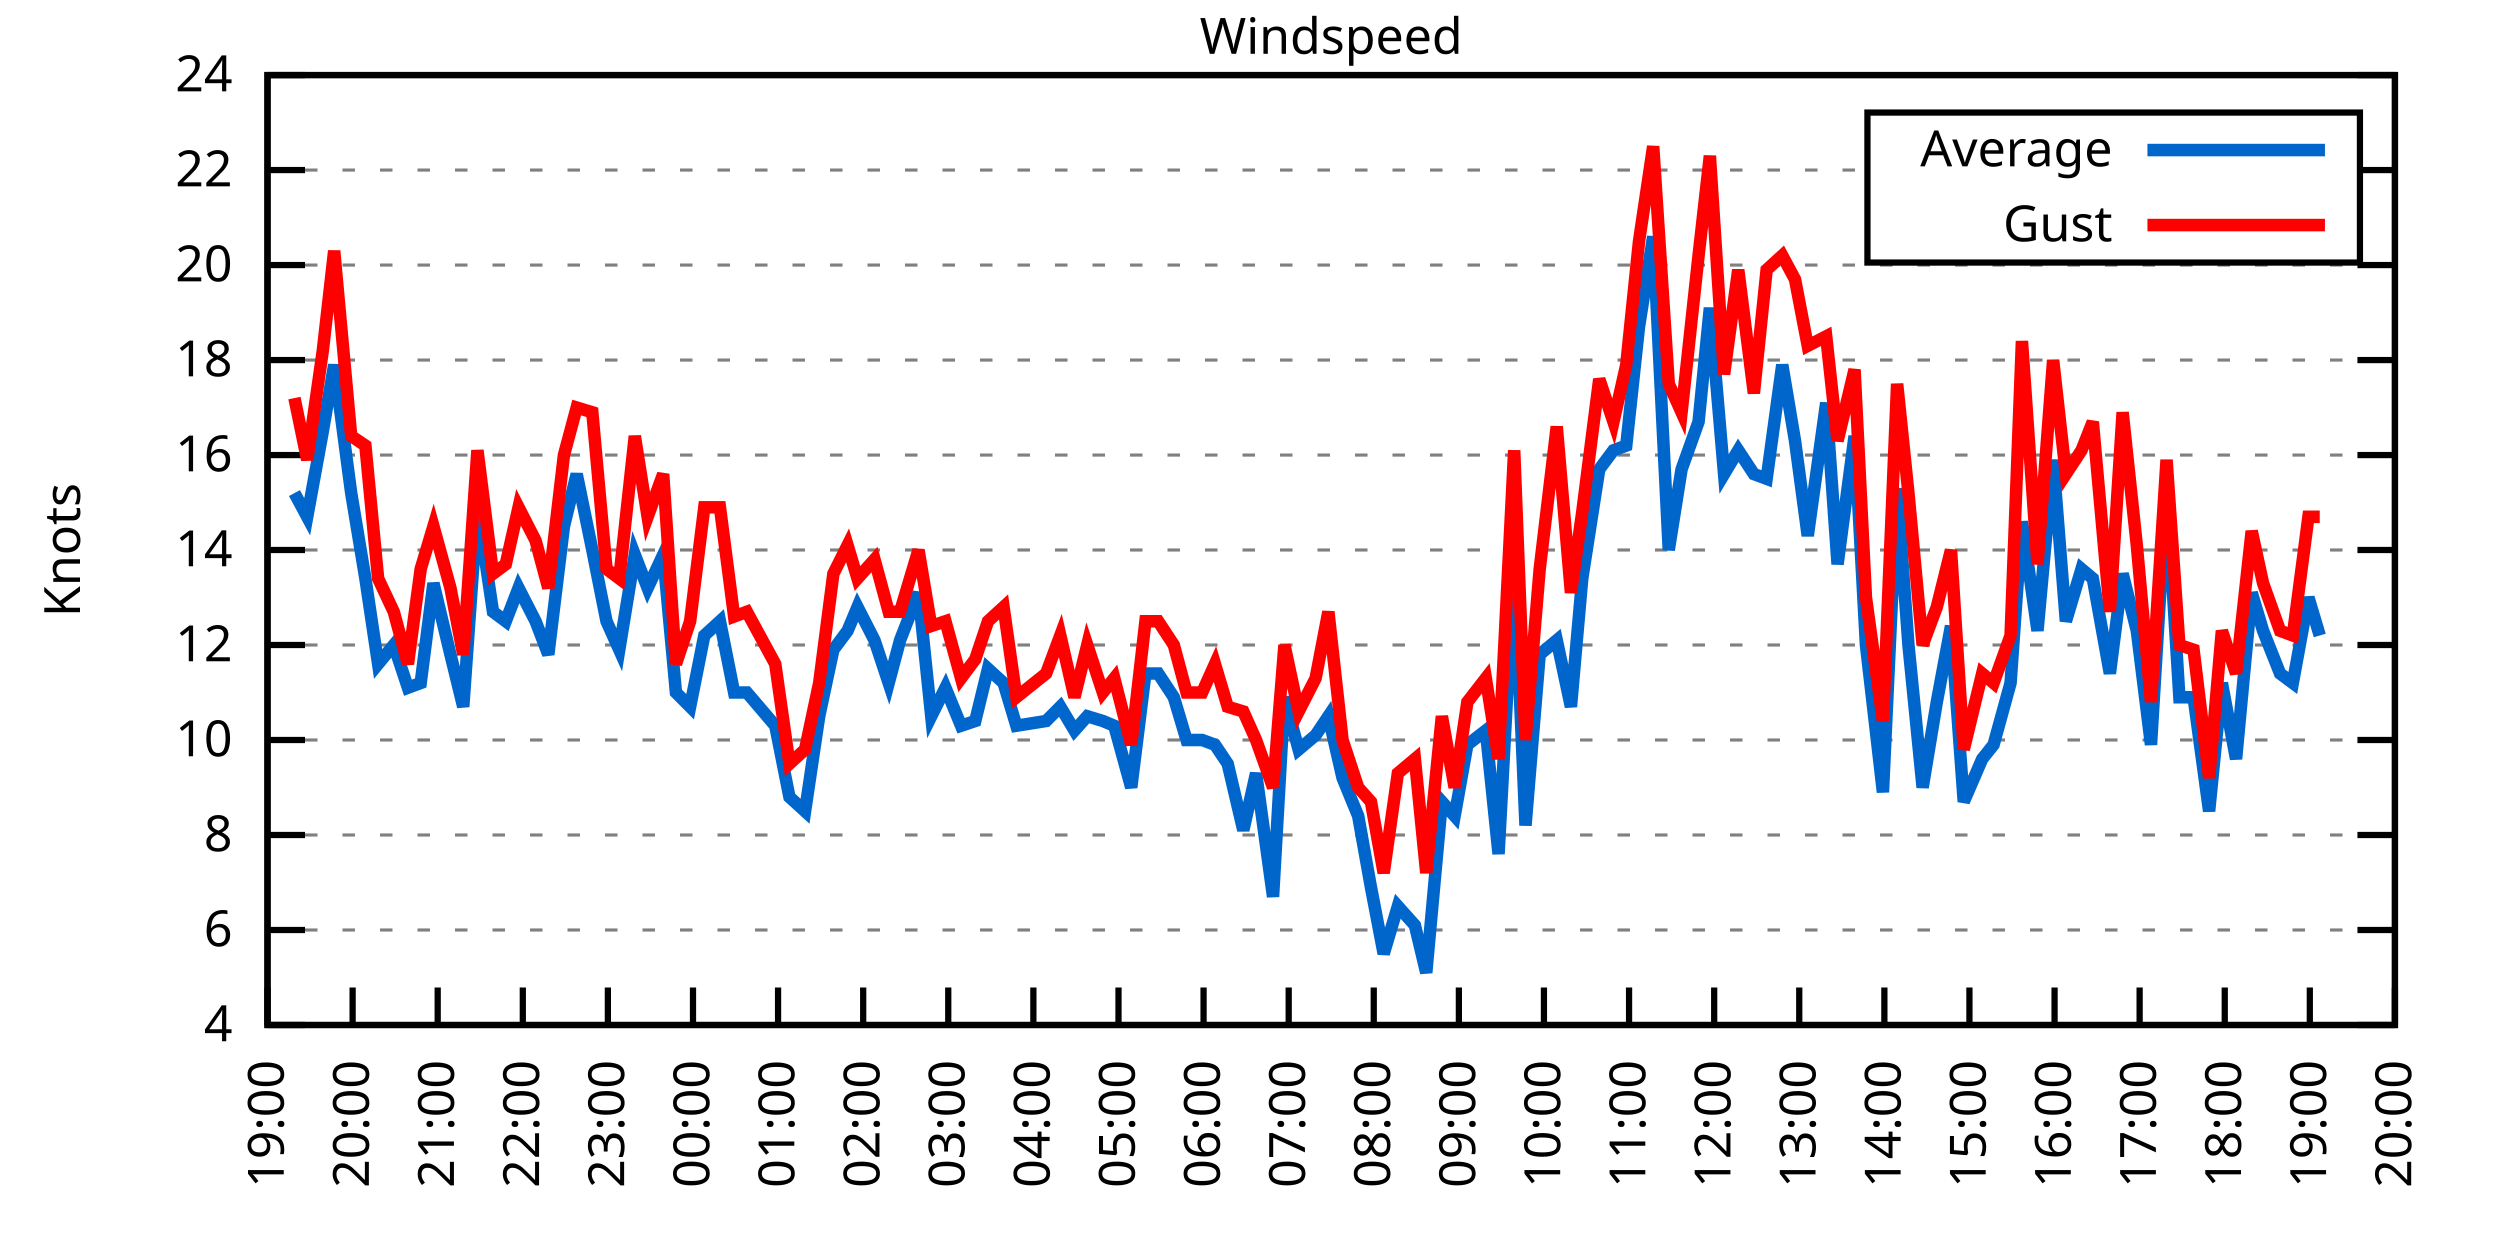
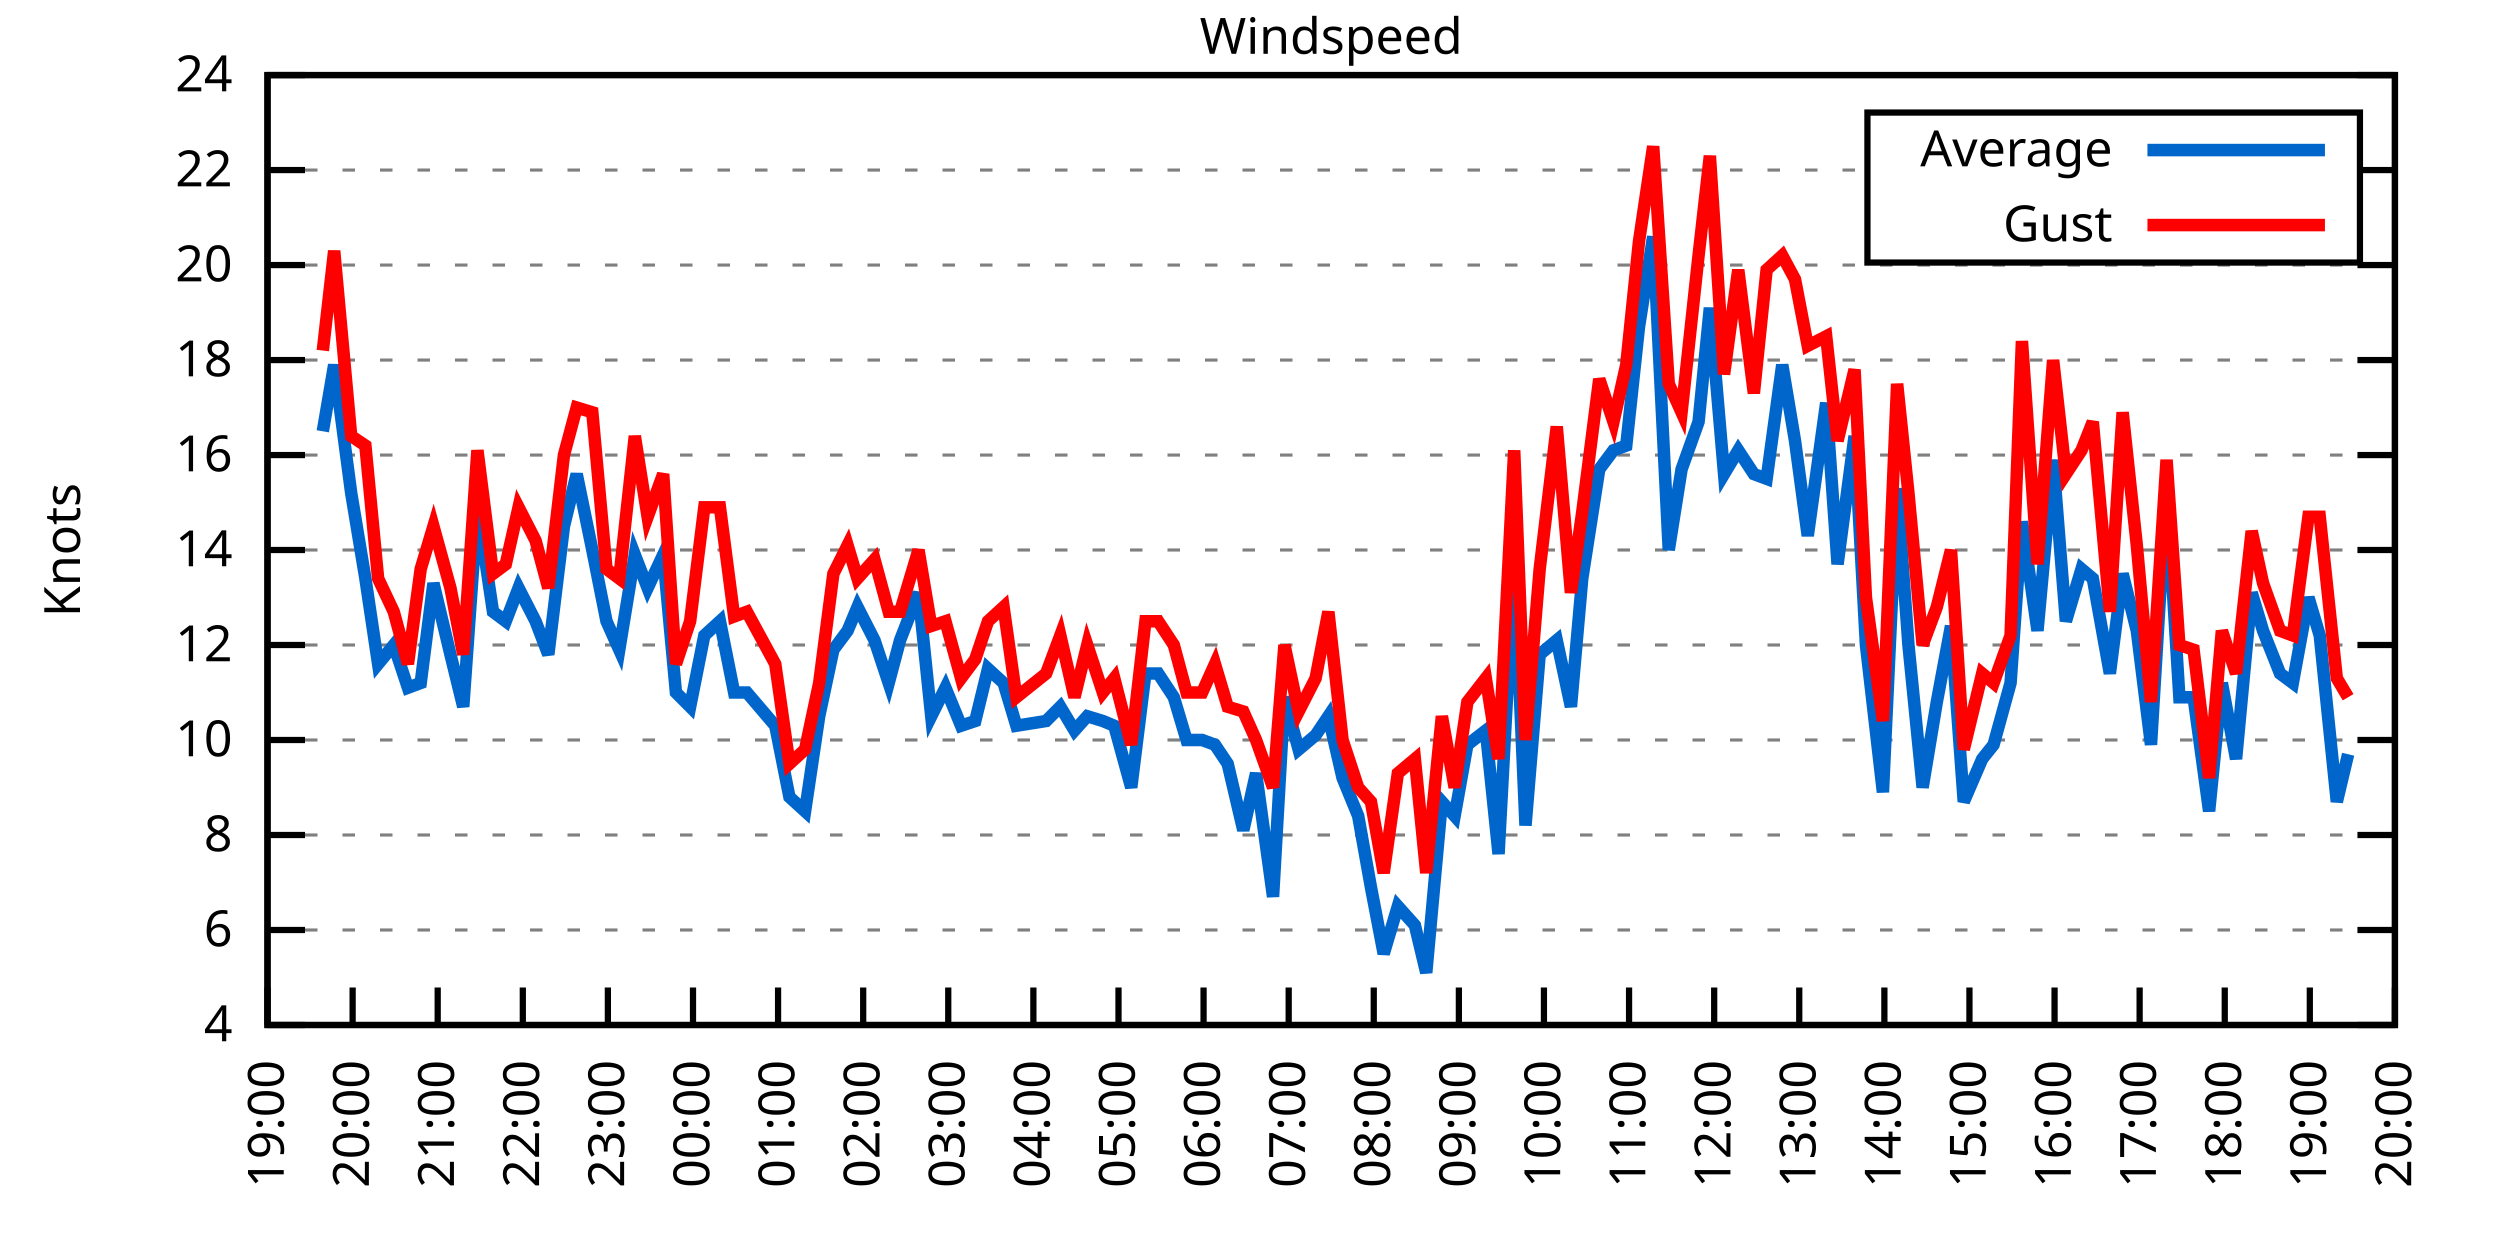
<svg xmlns="http://www.w3.org/2000/svg" xmlns:xlink="http://www.w3.org/1999/xlink" width="400" height="200" viewBox="0 0 400 200">
  <g id="gnuplot_canvas">
    <rect x="0" y="0" width="400" height="200" fill="none" />
    <defs>
      <circle id="gpDot" r="0.5" stroke-width="0.5" stroke="currentColor" />
      <path id="gpPt0" stroke-width="0.333" stroke="currentColor" d="M-1,0 h2 M0,-1 v2" />
      <path id="gpPt1" stroke-width="0.333" stroke="currentColor" d="M-1,-1 L1,1 M1,-1 L-1,1" />
      <path id="gpPt2" stroke-width="0.333" stroke="currentColor" d="M-1,0 L1,0 M0,-1 L0,1 M-1,-1 L1,1 M-1,1 L1,-1" />
      <rect id="gpPt3" stroke-width="0.333" stroke="currentColor" x="-1" y="-1" width="2" height="2" />
      <rect id="gpPt4" stroke-width="0.333" stroke="currentColor" fill="currentColor" x="-1" y="-1" width="2" height="2" />
      <circle id="gpPt5" stroke-width="0.333" stroke="currentColor" cx="0" cy="0" r="1" />
      <use xlink:href="#gpPt5" id="gpPt6" fill="currentColor" stroke="none" />
      <path id="gpPt7" stroke-width="0.333" stroke="currentColor" d="M0,-1.33 L-1.33,0.67 L1.33,0.67 z" />
      <use xlink:href="#gpPt7" id="gpPt8" fill="currentColor" stroke="none" />
      <use xlink:href="#gpPt7" id="gpPt9" stroke="currentColor" transform="rotate(180)" />
      <use xlink:href="#gpPt9" id="gpPt10" fill="currentColor" stroke="none" />
      <use xlink:href="#gpPt3" id="gpPt11" stroke="currentColor" transform="rotate(45)" />
      <use xlink:href="#gpPt11" id="gpPt12" fill="currentColor" stroke="none" />
      <path id="gpPt13" stroke-width="0.333" stroke="currentColor" d="M0,1.330 L1.265,0.411 L0.782,-1.067 L-0.782,-1.076 L-1.265,0.411 z" />
      <use xlink:href="#gpPt13" id="gpPt14" fill="currentColor" stroke="none" />
      <filter id="textbox" filterUnits="objectBoundingBox" x="0" y="0" height="1" width="1">
        <feFlood flood-color="white" flood-opacity="1" result="bgnd" />
        <feComposite in="SourceGraphic" in2="bgnd" operator="atop" />
      </filter>
      <filter id="greybox" filterUnits="objectBoundingBox" x="0" y="0" height="1" width="1">
        <feFlood flood-color="lightgrey" flood-opacity="1" result="grey" />
        <feComposite in="SourceGraphic" in2="grey" operator="atop" />
      </filter>
    </defs>
    <g fill="none" color="white" stroke="currentColor" stroke-width="1.00" stroke-linecap="butt" stroke-linejoin="miter">
</g>
    <g fill="none" color="black" stroke="currentColor" stroke-width="1.00" stroke-linecap="butt" stroke-linejoin="miter">
      <g stroke="none" shape-rendering="crispEdges">
        <polygon fill="rgb(255, 255, 255)" points="42.80,164.00 383.18,164.00 383.18,12.02 42.80,12.02 " />
      </g>
    </g>
    <g fill="none" color="black" stroke="currentColor" stroke-width="1.00" stroke-linecap="butt" stroke-linejoin="miter">
</g>
    <g fill="none" color="black" stroke="black" stroke-width="0.50" stroke-linecap="butt" stroke-linejoin="miter">
</g>
    <g fill="none" color="gray" stroke="currentColor" stroke-width="0.50" stroke-linecap="butt" stroke-linejoin="miter">
      <path stroke="gray" stroke-dasharray="2,4" class="gridline" d="M42.80,164.00 L383.19,164.00  " />
    </g>
    <g fill="none" color="gray" stroke="gray" stroke-width="1.00" stroke-linecap="butt" stroke-linejoin="miter">
</g>
    <g fill="none" color="black" stroke="currentColor" stroke-width="1.00" stroke-linecap="butt" stroke-linejoin="miter">
      <path stroke="black" d="M42.80,164.00 L48.80,164.00 M383.19,164.00 L377.19,164.00  " />
      <g transform="translate(37.20,166.60)" stroke="none" fill="black" font-family="Sans" font-size="8.00" text-anchor="end">
        <text>
          <tspan font-family="Sans"> 4</tspan>
        </text>
      </g>
    </g>
    <g fill="none" color="black" stroke="currentColor" stroke-width="1.00" stroke-linecap="butt" stroke-linejoin="miter">
</g>
    <g fill="none" color="black" stroke="black" stroke-width="0.50" stroke-linecap="butt" stroke-linejoin="miter">
</g>
    <g fill="none" color="gray" stroke="currentColor" stroke-width="0.50" stroke-linecap="butt" stroke-linejoin="miter">
      <path stroke="gray" stroke-dasharray="2,4" class="gridline" d="M42.80,148.80 L383.19,148.80  " />
    </g>
    <g fill="none" color="gray" stroke="gray" stroke-width="1.00" stroke-linecap="butt" stroke-linejoin="miter">
</g>
    <g fill="none" color="black" stroke="currentColor" stroke-width="1.00" stroke-linecap="butt" stroke-linejoin="miter">
      <path stroke="black" d="M42.80,148.80 L48.80,148.80 M383.19,148.80 L377.19,148.80  " />
      <g transform="translate(37.20,151.40)" stroke="none" fill="black" font-family="Sans" font-size="8.00" text-anchor="end">
        <text>
          <tspan font-family="Sans"> 6</tspan>
        </text>
      </g>
    </g>
    <g fill="none" color="black" stroke="currentColor" stroke-width="1.00" stroke-linecap="butt" stroke-linejoin="miter">
</g>
    <g fill="none" color="black" stroke="black" stroke-width="0.50" stroke-linecap="butt" stroke-linejoin="miter">
</g>
    <g fill="none" color="gray" stroke="currentColor" stroke-width="0.50" stroke-linecap="butt" stroke-linejoin="miter">
      <path stroke="gray" stroke-dasharray="2,4" class="gridline" d="M42.80,133.60 L383.19,133.60  " />
    </g>
    <g fill="none" color="gray" stroke="gray" stroke-width="1.00" stroke-linecap="butt" stroke-linejoin="miter">
</g>
    <g fill="none" color="black" stroke="currentColor" stroke-width="1.00" stroke-linecap="butt" stroke-linejoin="miter">
      <path stroke="black" d="M42.80,133.60 L48.80,133.60 M383.19,133.60 L377.19,133.60  " />
      <g transform="translate(37.20,136.20)" stroke="none" fill="black" font-family="Sans" font-size="8.00" text-anchor="end">
        <text>
          <tspan font-family="Sans"> 8</tspan>
        </text>
      </g>
    </g>
    <g fill="none" color="black" stroke="currentColor" stroke-width="1.00" stroke-linecap="butt" stroke-linejoin="miter">
</g>
    <g fill="none" color="black" stroke="black" stroke-width="0.50" stroke-linecap="butt" stroke-linejoin="miter">
</g>
    <g fill="none" color="gray" stroke="currentColor" stroke-width="0.50" stroke-linecap="butt" stroke-linejoin="miter">
      <path stroke="gray" stroke-dasharray="2,4" class="gridline" d="M42.80,118.40 L383.19,118.40  " />
    </g>
    <g fill="none" color="gray" stroke="gray" stroke-width="1.00" stroke-linecap="butt" stroke-linejoin="miter">
</g>
    <g fill="none" color="black" stroke="currentColor" stroke-width="1.00" stroke-linecap="butt" stroke-linejoin="miter">
      <path stroke="black" d="M42.80,118.40 L48.80,118.40 M383.19,118.40 L377.19,118.40  " />
      <g transform="translate(37.20,121.00)" stroke="none" fill="black" font-family="Sans" font-size="8.00" text-anchor="end">
        <text>
          <tspan font-family="Sans"> 10</tspan>
        </text>
      </g>
    </g>
    <g fill="none" color="black" stroke="currentColor" stroke-width="1.00" stroke-linecap="butt" stroke-linejoin="miter">
</g>
    <g fill="none" color="black" stroke="black" stroke-width="0.50" stroke-linecap="butt" stroke-linejoin="miter">
</g>
    <g fill="none" color="gray" stroke="currentColor" stroke-width="0.50" stroke-linecap="butt" stroke-linejoin="miter">
      <path stroke="gray" stroke-dasharray="2,4" class="gridline" d="M42.80,103.20 L383.19,103.20  " />
    </g>
    <g fill="none" color="gray" stroke="gray" stroke-width="1.00" stroke-linecap="butt" stroke-linejoin="miter">
</g>
    <g fill="none" color="black" stroke="currentColor" stroke-width="1.00" stroke-linecap="butt" stroke-linejoin="miter">
      <path stroke="black" d="M42.80,103.20 L48.80,103.20 M383.19,103.20 L377.19,103.20  " />
      <g transform="translate(37.20,105.80)" stroke="none" fill="black" font-family="Sans" font-size="8.00" text-anchor="end">
        <text>
          <tspan font-family="Sans"> 12</tspan>
        </text>
      </g>
    </g>
    <g fill="none" color="black" stroke="currentColor" stroke-width="1.00" stroke-linecap="butt" stroke-linejoin="miter">
</g>
    <g fill="none" color="black" stroke="black" stroke-width="0.50" stroke-linecap="butt" stroke-linejoin="miter">
</g>
    <g fill="none" color="gray" stroke="currentColor" stroke-width="0.50" stroke-linecap="butt" stroke-linejoin="miter">
      <path stroke="gray" stroke-dasharray="2,4" class="gridline" d="M42.80,88.00 L383.19,88.00  " />
    </g>
    <g fill="none" color="gray" stroke="gray" stroke-width="1.00" stroke-linecap="butt" stroke-linejoin="miter">
</g>
    <g fill="none" color="black" stroke="currentColor" stroke-width="1.00" stroke-linecap="butt" stroke-linejoin="miter">
      <path stroke="black" d="M42.80,88.00 L48.80,88.00 M383.19,88.00 L377.19,88.00  " />
      <g transform="translate(37.20,90.60)" stroke="none" fill="black" font-family="Sans" font-size="8.00" text-anchor="end">
        <text>
          <tspan font-family="Sans"> 14</tspan>
        </text>
      </g>
    </g>
    <g fill="none" color="black" stroke="currentColor" stroke-width="1.00" stroke-linecap="butt" stroke-linejoin="miter">
</g>
    <g fill="none" color="black" stroke="black" stroke-width="0.50" stroke-linecap="butt" stroke-linejoin="miter">
</g>
    <g fill="none" color="gray" stroke="currentColor" stroke-width="0.50" stroke-linecap="butt" stroke-linejoin="miter">
      <path stroke="gray" stroke-dasharray="2,4" class="gridline" d="M42.80,72.81 L383.19,72.81  " />
    </g>
    <g fill="none" color="gray" stroke="gray" stroke-width="1.00" stroke-linecap="butt" stroke-linejoin="miter">
</g>
    <g fill="none" color="black" stroke="currentColor" stroke-width="1.00" stroke-linecap="butt" stroke-linejoin="miter">
      <path stroke="black" d="M42.80,72.81 L48.80,72.81 M383.19,72.81 L377.19,72.81  " />
      <g transform="translate(37.20,75.41)" stroke="none" fill="black" font-family="Sans" font-size="8.00" text-anchor="end">
        <text>
          <tspan font-family="Sans"> 16</tspan>
        </text>
      </g>
    </g>
    <g fill="none" color="black" stroke="currentColor" stroke-width="1.00" stroke-linecap="butt" stroke-linejoin="miter">
</g>
    <g fill="none" color="black" stroke="black" stroke-width="0.50" stroke-linecap="butt" stroke-linejoin="miter">
</g>
    <g fill="none" color="gray" stroke="currentColor" stroke-width="0.50" stroke-linecap="butt" stroke-linejoin="miter">
      <path stroke="gray" stroke-dasharray="2,4" class="gridline" d="M42.80,57.61 L383.19,57.61  " />
    </g>
    <g fill="none" color="gray" stroke="gray" stroke-width="1.00" stroke-linecap="butt" stroke-linejoin="miter">
</g>
    <g fill="none" color="black" stroke="currentColor" stroke-width="1.00" stroke-linecap="butt" stroke-linejoin="miter">
      <path stroke="black" d="M42.80,57.61 L48.80,57.61 M383.19,57.61 L377.19,57.61  " />
      <g transform="translate(37.20,60.21)" stroke="none" fill="black" font-family="Sans" font-size="8.00" text-anchor="end">
        <text>
          <tspan font-family="Sans"> 18</tspan>
        </text>
      </g>
    </g>
    <g fill="none" color="black" stroke="currentColor" stroke-width="1.00" stroke-linecap="butt" stroke-linejoin="miter">
</g>
    <g fill="none" color="black" stroke="black" stroke-width="0.50" stroke-linecap="butt" stroke-linejoin="miter">
</g>
    <g fill="none" color="gray" stroke="currentColor" stroke-width="0.50" stroke-linecap="butt" stroke-linejoin="miter">
      <path stroke="gray" stroke-dasharray="2,4" class="gridline" d="M42.80,42.41 L383.19,42.41  " />
    </g>
    <g fill="none" color="gray" stroke="gray" stroke-width="1.00" stroke-linecap="butt" stroke-linejoin="miter">
</g>
    <g fill="none" color="black" stroke="currentColor" stroke-width="1.00" stroke-linecap="butt" stroke-linejoin="miter">
      <path stroke="black" d="M42.80,42.41 L48.80,42.41 M383.19,42.41 L377.19,42.41  " />
      <g transform="translate(37.20,45.01)" stroke="none" fill="black" font-family="Sans" font-size="8.00" text-anchor="end">
        <text>
          <tspan font-family="Sans"> 20</tspan>
        </text>
      </g>
    </g>
    <g fill="none" color="black" stroke="currentColor" stroke-width="1.00" stroke-linecap="butt" stroke-linejoin="miter">
</g>
    <g fill="none" color="black" stroke="black" stroke-width="0.50" stroke-linecap="butt" stroke-linejoin="miter">
</g>
    <g fill="none" color="gray" stroke="currentColor" stroke-width="0.50" stroke-linecap="butt" stroke-linejoin="miter">
      <path stroke="gray" stroke-dasharray="2,4" class="gridline" d="M42.80,27.21 L298.79,27.21 M377.59,27.21 L383.19,27.21  " />
    </g>
    <g fill="none" color="gray" stroke="gray" stroke-width="1.00" stroke-linecap="butt" stroke-linejoin="miter">
</g>
    <g fill="none" color="black" stroke="currentColor" stroke-width="1.00" stroke-linecap="butt" stroke-linejoin="miter">
      <path stroke="black" d="M42.80,27.21 L48.80,27.21 M383.19,27.21 L377.19,27.21  " />
      <g transform="translate(37.20,29.81)" stroke="none" fill="black" font-family="Sans" font-size="8.00" text-anchor="end">
        <text>
          <tspan font-family="Sans"> 22</tspan>
        </text>
      </g>
    </g>
    <g fill="none" color="black" stroke="currentColor" stroke-width="1.00" stroke-linecap="butt" stroke-linejoin="miter">
</g>
    <g fill="none" color="black" stroke="black" stroke-width="0.50" stroke-linecap="butt" stroke-linejoin="miter">
</g>
    <g fill="none" color="gray" stroke="currentColor" stroke-width="0.50" stroke-linecap="butt" stroke-linejoin="miter">
      <path stroke="gray" stroke-dasharray="2,4" class="gridline" d="M42.80,12.01 L383.19,12.01  " />
    </g>
    <g fill="none" color="gray" stroke="gray" stroke-width="1.00" stroke-linecap="butt" stroke-linejoin="miter">
</g>
    <g fill="none" color="black" stroke="currentColor" stroke-width="1.00" stroke-linecap="butt" stroke-linejoin="miter">
      <path stroke="black" d="M42.80,12.01 L48.80,12.01 M383.19,12.01 L377.19,12.01  " />
      <g transform="translate(37.20,14.61)" stroke="none" fill="black" font-family="Sans" font-size="8.00" text-anchor="end">
        <text>
          <tspan font-family="Sans"> 24</tspan>
        </text>
      </g>
    </g>
    <g fill="none" color="black" stroke="currentColor" stroke-width="1.00" stroke-linecap="butt" stroke-linejoin="miter">
      <path stroke="black" d="M42.80,164.00 L42.80,158.00  " />
      <g transform="translate(45.40,169.60) rotate(270.00)" stroke="none" fill="black" font-family="Sans" font-size="8.00" text-anchor="end">
        <text>
          <tspan font-family="Sans">19:00</tspan>
        </text>
      </g>
    </g>
    <g fill="none" color="black" stroke="currentColor" stroke-width="1.00" stroke-linecap="butt" stroke-linejoin="miter">
      <path stroke="black" d="M56.42,164.00 L56.42,158.00  " />
      <g transform="translate(59.02,169.60) rotate(270.00)" stroke="none" fill="black" font-family="Sans" font-size="8.00" text-anchor="end">
        <text>
          <tspan font-family="Sans">20:00</tspan>
        </text>
      </g>
    </g>
    <g fill="none" color="black" stroke="currentColor" stroke-width="1.00" stroke-linecap="butt" stroke-linejoin="miter">
      <path stroke="black" d="M70.03,164.00 L70.03,158.00  " />
      <g transform="translate(72.63,169.60) rotate(270.00)" stroke="none" fill="black" font-family="Sans" font-size="8.00" text-anchor="end">
        <text>
          <tspan font-family="Sans">21:00</tspan>
        </text>
      </g>
    </g>
    <g fill="none" color="black" stroke="currentColor" stroke-width="1.00" stroke-linecap="butt" stroke-linejoin="miter">
      <path stroke="black" d="M83.65,164.00 L83.65,158.00  " />
      <g transform="translate(86.25,169.60) rotate(270.00)" stroke="none" fill="black" font-family="Sans" font-size="8.00" text-anchor="end">
        <text>
          <tspan font-family="Sans">22:00</tspan>
        </text>
      </g>
    </g>
    <g fill="none" color="black" stroke="currentColor" stroke-width="1.00" stroke-linecap="butt" stroke-linejoin="miter">
      <path stroke="black" d="M97.26,164.00 L97.26,158.00  " />
      <g transform="translate(99.86,169.60) rotate(270.00)" stroke="none" fill="black" font-family="Sans" font-size="8.00" text-anchor="end">
        <text>
          <tspan font-family="Sans">23:00</tspan>
        </text>
      </g>
    </g>
    <g fill="none" color="black" stroke="currentColor" stroke-width="1.00" stroke-linecap="butt" stroke-linejoin="miter">
      <path stroke="black" d="M110.88,164.00 L110.88,158.00  " />
      <g transform="translate(113.48,169.60) rotate(270.00)" stroke="none" fill="black" font-family="Sans" font-size="8.00" text-anchor="end">
        <text>
          <tspan font-family="Sans">00:00</tspan>
        </text>
      </g>
    </g>
    <g fill="none" color="black" stroke="currentColor" stroke-width="1.00" stroke-linecap="butt" stroke-linejoin="miter">
      <path stroke="black" d="M124.49,164.00 L124.49,158.00  " />
      <g transform="translate(127.09,169.60) rotate(270.00)" stroke="none" fill="black" font-family="Sans" font-size="8.00" text-anchor="end">
        <text>
          <tspan font-family="Sans">01:00</tspan>
        </text>
      </g>
    </g>
    <g fill="none" color="black" stroke="currentColor" stroke-width="1.00" stroke-linecap="butt" stroke-linejoin="miter">
      <path stroke="black" d="M138.11,164.00 L138.11,158.00  " />
      <g transform="translate(140.71,169.60) rotate(270.00)" stroke="none" fill="black" font-family="Sans" font-size="8.00" text-anchor="end">
        <text>
          <tspan font-family="Sans">02:00</tspan>
        </text>
      </g>
    </g>
    <g fill="none" color="black" stroke="currentColor" stroke-width="1.00" stroke-linecap="butt" stroke-linejoin="miter">
      <path stroke="black" d="M151.72,164.00 L151.72,158.00  " />
      <g transform="translate(154.32,169.60) rotate(270.00)" stroke="none" fill="black" font-family="Sans" font-size="8.00" text-anchor="end">
        <text>
          <tspan font-family="Sans">03:00</tspan>
        </text>
      </g>
    </g>
    <g fill="none" color="black" stroke="currentColor" stroke-width="1.00" stroke-linecap="butt" stroke-linejoin="miter">
      <path stroke="black" d="M165.34,164.00 L165.34,158.00  " />
      <g transform="translate(167.94,169.60) rotate(270.00)" stroke="none" fill="black" font-family="Sans" font-size="8.00" text-anchor="end">
        <text>
          <tspan font-family="Sans">04:00</tspan>
        </text>
      </g>
    </g>
    <g fill="none" color="black" stroke="currentColor" stroke-width="1.00" stroke-linecap="butt" stroke-linejoin="miter">
      <path stroke="black" d="M178.96,164.00 L178.96,158.00  " />
      <g transform="translate(181.56,169.60) rotate(270.00)" stroke="none" fill="black" font-family="Sans" font-size="8.00" text-anchor="end">
        <text>
          <tspan font-family="Sans">05:00</tspan>
        </text>
      </g>
    </g>
    <g fill="none" color="black" stroke="currentColor" stroke-width="1.00" stroke-linecap="butt" stroke-linejoin="miter">
      <path stroke="black" d="M192.57,164.00 L192.57,158.00  " />
      <g transform="translate(195.17,169.60) rotate(270.00)" stroke="none" fill="black" font-family="Sans" font-size="8.00" text-anchor="end">
        <text>
          <tspan font-family="Sans">06:00</tspan>
        </text>
      </g>
    </g>
    <g fill="none" color="black" stroke="currentColor" stroke-width="1.00" stroke-linecap="butt" stroke-linejoin="miter">
      <path stroke="black" d="M206.19,164.00 L206.19,158.00  " />
      <g transform="translate(208.79,169.60) rotate(270.00)" stroke="none" fill="black" font-family="Sans" font-size="8.00" text-anchor="end">
        <text>
          <tspan font-family="Sans">07:00</tspan>
        </text>
      </g>
    </g>
    <g fill="none" color="black" stroke="currentColor" stroke-width="1.00" stroke-linecap="butt" stroke-linejoin="miter">
      <path stroke="black" d="M219.80,164.00 L219.80,158.00  " />
      <g transform="translate(222.40,169.60) rotate(270.00)" stroke="none" fill="black" font-family="Sans" font-size="8.00" text-anchor="end">
        <text>
          <tspan font-family="Sans">08:00</tspan>
        </text>
      </g>
    </g>
    <g fill="none" color="black" stroke="currentColor" stroke-width="1.00" stroke-linecap="butt" stroke-linejoin="miter">
      <path stroke="black" d="M233.42,164.00 L233.42,158.00  " />
      <g transform="translate(236.02,169.60) rotate(270.00)" stroke="none" fill="black" font-family="Sans" font-size="8.00" text-anchor="end">
        <text>
          <tspan font-family="Sans">09:00</tspan>
        </text>
      </g>
    </g>
    <g fill="none" color="black" stroke="currentColor" stroke-width="1.00" stroke-linecap="butt" stroke-linejoin="miter">
      <path stroke="black" d="M247.03,164.00 L247.03,158.00  " />
      <g transform="translate(249.63,169.60) rotate(270.00)" stroke="none" fill="black" font-family="Sans" font-size="8.00" text-anchor="end">
        <text>
          <tspan font-family="Sans">10:00</tspan>
        </text>
      </g>
    </g>
    <g fill="none" color="black" stroke="currentColor" stroke-width="1.00" stroke-linecap="butt" stroke-linejoin="miter">
      <path stroke="black" d="M260.65,164.00 L260.65,158.00  " />
      <g transform="translate(263.25,169.60) rotate(270.00)" stroke="none" fill="black" font-family="Sans" font-size="8.00" text-anchor="end">
        <text>
          <tspan font-family="Sans">11:00</tspan>
        </text>
      </g>
    </g>
    <g fill="none" color="black" stroke="currentColor" stroke-width="1.00" stroke-linecap="butt" stroke-linejoin="miter">
      <path stroke="black" d="M274.27,164.00 L274.27,158.00  " />
      <g transform="translate(276.87,169.60) rotate(270.00)" stroke="none" fill="black" font-family="Sans" font-size="8.00" text-anchor="end">
        <text>
          <tspan font-family="Sans">12:00</tspan>
        </text>
      </g>
    </g>
    <g fill="none" color="black" stroke="currentColor" stroke-width="1.00" stroke-linecap="butt" stroke-linejoin="miter">
      <path stroke="black" d="M287.88,164.00 L287.88,158.00  " />
      <g transform="translate(290.48,169.60) rotate(270.00)" stroke="none" fill="black" font-family="Sans" font-size="8.00" text-anchor="end">
        <text>
          <tspan font-family="Sans">13:00</tspan>
        </text>
      </g>
    </g>
    <g fill="none" color="black" stroke="currentColor" stroke-width="1.00" stroke-linecap="butt" stroke-linejoin="miter">
      <path stroke="black" d="M301.50,164.00 L301.50,158.00  " />
      <g transform="translate(304.10,169.60) rotate(270.00)" stroke="none" fill="black" font-family="Sans" font-size="8.00" text-anchor="end">
        <text>
          <tspan font-family="Sans">14:00</tspan>
        </text>
      </g>
    </g>
    <g fill="none" color="black" stroke="currentColor" stroke-width="1.00" stroke-linecap="butt" stroke-linejoin="miter">
      <path stroke="black" d="M315.11,164.00 L315.11,158.00  " />
      <g transform="translate(317.71,169.60) rotate(270.00)" stroke="none" fill="black" font-family="Sans" font-size="8.00" text-anchor="end">
        <text>
          <tspan font-family="Sans">15:00</tspan>
        </text>
      </g>
    </g>
    <g fill="none" color="black" stroke="currentColor" stroke-width="1.00" stroke-linecap="butt" stroke-linejoin="miter">
      <path stroke="black" d="M328.73,164.00 L328.73,158.00  " />
      <g transform="translate(331.33,169.60) rotate(270.00)" stroke="none" fill="black" font-family="Sans" font-size="8.00" text-anchor="end">
        <text>
          <tspan font-family="Sans">16:00</tspan>
        </text>
      </g>
    </g>
    <g fill="none" color="black" stroke="currentColor" stroke-width="1.00" stroke-linecap="butt" stroke-linejoin="miter">
      <path stroke="black" d="M342.34,164.00 L342.34,158.00  " />
      <g transform="translate(344.94,169.60) rotate(270.00)" stroke="none" fill="black" font-family="Sans" font-size="8.00" text-anchor="end">
        <text>
          <tspan font-family="Sans">17:00</tspan>
        </text>
      </g>
    </g>
    <g fill="none" color="black" stroke="currentColor" stroke-width="1.00" stroke-linecap="butt" stroke-linejoin="miter">
      <path stroke="black" d="M355.96,164.00 L355.96,158.00  " />
      <g transform="translate(358.56,169.60) rotate(270.00)" stroke="none" fill="black" font-family="Sans" font-size="8.00" text-anchor="end">
        <text>
          <tspan font-family="Sans">18:00</tspan>
        </text>
      </g>
    </g>
    <g fill="none" color="black" stroke="currentColor" stroke-width="1.00" stroke-linecap="butt" stroke-linejoin="miter">
      <path stroke="black" d="M369.57,164.00 L369.57,158.00  " />
      <g transform="translate(372.17,169.60) rotate(270.00)" stroke="none" fill="black" font-family="Sans" font-size="8.00" text-anchor="end">
        <text>
          <tspan font-family="Sans">19:00</tspan>
        </text>
      </g>
    </g>
    <g fill="none" color="black" stroke="currentColor" stroke-width="1.00" stroke-linecap="butt" stroke-linejoin="miter">
      <path stroke="black" d="M383.19,164.00 L383.19,158.00  " />
      <g transform="translate(385.79,169.60) rotate(270.00)" stroke="none" fill="black" font-family="Sans" font-size="8.00" text-anchor="end">
        <text>
          <tspan font-family="Sans">20:00</tspan>
        </text>
      </g>
    </g>
    <g fill="none" color="black" stroke="currentColor" stroke-width="1.00" stroke-linecap="butt" stroke-linejoin="miter">
</g>
    <g fill="none" color="black" stroke="currentColor" stroke-width="1.00" stroke-linecap="butt" stroke-linejoin="miter">
      <path stroke="black" d="M42.80,12.01 L42.80,164.00 L383.19,164.00 L383.19,12.01 L42.80,12.01 Z  " />
    </g>
    <g fill="none" color="black" stroke="currentColor" stroke-width="1.00" stroke-linecap="butt" stroke-linejoin="miter">
</g>
    <g fill="none" color="black" stroke="currentColor" stroke-width="1.00" stroke-linecap="butt" stroke-linejoin="miter">
      <path stroke="black" d="M298.79,42.01 L298.79,18.01 L377.59,18.01 L377.59,42.01 L298.79,42.01 Z  " />
    </g>
    <g id="Windspeed_plot_1">
      <g fill="none" color="white" stroke="black" stroke-width="2.00" stroke-linecap="butt" stroke-linejoin="miter">
</g>
      <g fill="none" color="black" stroke="currentColor" stroke-width="2.00" stroke-linecap="butt" stroke-linejoin="miter">
        <g transform="translate(337.99,26.61)" stroke="none" fill="black" font-family="Sans" font-size="8.00" text-anchor="end">
          <text>
            <tspan font-family="Sans">Average</tspan>
          </text>
        </g>
      </g>
      <g fill="none" color="black" stroke="currentColor" stroke-width="2.00" stroke-linecap="butt" stroke-linejoin="miter">
-         <path stroke="rgb(  0, 102, 204)" d="M343.59,24.01 L371.99,24.01 M47.11,78.89 L49.15,82.69 L51.65,69.01 L53.47,58.37 L56.19,78.89 L58.46,92.56   L60.50,106.24 L63.00,103.20 L65.27,110.04 L67.31,109.28 L69.35,93.32 L72.07,104.72 L74.12,113.08 L76.39,81.17   L78.88,97.88 L80.92,99.40 L82.97,94.08 L85.69,99.40 L87.73,104.72 L90.23,84.21 L92.27,75.85 L94.77,88.00   L97.04,99.40 L99.08,103.96 L101.57,88.76 L103.62,94.08 L106.11,88.76 L108.15,110.80 L110.42,113.08 L112.69,101.68   L115.19,99.40 L117.46,110.80 L119.50,110.80 L124.04,116.12 L126.31,127.52 L128.81,129.80 L131.07,114.60 L133.34,103.96   L135.61,100.92 L137.20,97.12 L139.92,102.44 L142.19,109.28 L144.01,102.44 L146.96,94.84 L149.00,114.60 L151.27,110.04   L153.77,116.12 L156.04,115.36 L158.08,107.00 L160.57,109.28 L162.62,116.12 L167.38,115.36 L169.65,113.08 L171.92,116.88   L173.96,114.60 L176.46,115.36 L178.28,116.12 L181.00,126.00 L183.27,107.76 L185.31,107.76 L187.81,111.56 L189.85,118.40   L192.34,118.40 L194.39,119.16 L196.43,122.20 L198.93,132.84 L200.97,123.72 L203.69,143.48 L205.51,111.56 L207.78,119.92   L210.50,117.64 L212.54,114.60 L214.81,124.48 L217.31,130.56 L219.35,141.96 L221.39,152.60 L223.66,145.00 L226.38,148.04   L228.20,155.64 L230.70,128.28 L232.74,130.56 L234.78,119.16 L237.73,116.88 L239.77,136.64 L242.27,90.28 L244.08,132.08   L246.35,104.72 L249.08,102.44 L251.35,113.08 L253.16,92.56 L255.88,75.09 L258.15,72.05 L260.20,71.29 L262.24,52.29   L264.51,37.85 L267.00,88.00 L269.05,75.09 L271.77,67.49 L273.58,49.25 L275.85,75.85 L278.12,72.05 L280.62,75.85   L282.66,76.61 L285.16,58.37 L287.20,70.53 L289.24,85.73 L292.19,64.45 L294.01,90.28 L296.73,69.77 L298.55,103.20   L301.27,126.76 L303.54,78.13 L305.35,103.20 L307.62,126.00 L309.89,112.32 L312.16,100.16 L314.20,128.28 L317.15,121.44   L318.97,119.16 L321.69,109.28 L323.51,83.45 L326.00,100.92 L328.50,73.57 L330.54,99.40 L333.04,91.04 L334.85,92.56   L337.58,107.76 L339.62,91.80 L341.89,100.92 L344.16,119.16 L346.65,78.13 L348.70,111.56 L350.97,111.56 L353.46,129.80   L355.50,109.28 L357.77,121.44 L360.27,94.84 L362.09,100.92 L364.81,107.76 L366.85,109.28 L369.35,95.60 L371.16,101.68    " />
+         <path stroke="rgb(  0, 102, 204)" d="M343.59,24.01 L371.99,24.01 M51.65,69.01 L53.47,58.37 L56.19,78.89 L58.46,92.56 L60.50,106.24 L63.00,103.20   L65.27,110.04 L67.31,109.28 L69.35,93.32 L72.07,104.72 L74.12,113.08 L76.39,81.17 L78.88,97.88 L80.92,99.40   L82.97,94.08 L85.69,99.40 L87.73,104.72 L90.23,84.21 L92.27,75.85 L94.77,88.00 L97.04,99.40 L99.08,103.96   L101.57,88.76 L103.62,94.08 L106.11,88.76 L108.15,110.80 L110.42,113.08 L112.69,101.68 L115.19,99.40 L117.46,110.80   L119.50,110.80 L124.04,116.12 L126.31,127.52 L128.81,129.80 L131.07,114.60 L133.34,103.96 L135.61,100.92 L137.20,97.12   L139.92,102.44 L142.19,109.28 L144.01,102.44 L146.96,94.84 L149.00,114.60 L151.27,110.04 L153.77,116.12 L156.04,115.36   L158.08,107.00 L160.57,109.28 L162.62,116.12 L167.38,115.36 L169.65,113.08 L171.92,116.88 L173.96,114.60 L176.46,115.36   L178.28,116.12 L181.00,126.00 L183.27,107.76 L185.31,107.76 L187.81,111.56 L189.85,118.40 L192.34,118.40 L194.39,119.16   L196.43,122.20 L198.93,132.84 L200.97,123.72 L203.69,143.48 L205.51,111.56 L207.78,119.92 L210.50,117.64 L212.54,114.60   L214.81,124.48 L217.31,130.56 L219.35,141.96 L221.39,152.60 L223.66,145.00 L226.38,148.04 L228.20,155.64 L230.70,128.28   L232.74,130.56 L234.78,119.16 L237.73,116.88 L239.77,136.64 L242.27,90.28 L244.08,132.08 L246.35,104.72 L249.08,102.44   L251.35,113.08 L253.16,92.56 L255.88,75.09 L258.15,72.05 L260.20,71.29 L262.24,52.29 L264.51,37.85 L267.00,88.00   L269.05,75.09 L271.77,67.49 L273.58,49.25 L275.85,75.85 L278.12,72.05 L280.62,75.85 L282.66,76.61 L285.16,58.37   L287.20,70.53 L289.24,85.73 L292.19,64.45 L294.01,90.28 L296.73,69.77 L298.55,103.20 L301.27,126.76 L303.54,78.13   L305.35,103.20 L307.62,126.00 L309.89,112.32 L312.16,100.16 L314.20,128.28 L317.15,121.44 L318.97,119.16 L321.69,109.28   L323.51,83.45 L326.00,100.92 L328.50,73.57 L330.54,99.40 L333.04,91.04 L334.85,92.56 L337.58,107.76 L339.62,91.80   L341.89,100.92 L344.16,119.16 L346.65,78.13 L348.70,111.56 L350.97,111.56 L353.46,129.80 L355.50,109.28 L357.77,121.44   L360.27,94.84 L362.09,100.92 L364.81,107.76 L366.85,109.28 L369.35,95.60 L371.16,101.68 L373.89,128.28 L375.70,120.68    " />
      </g>
    </g>
    <g id="Windspeed_plot_2">
      <g fill="none" color="black" stroke="currentColor" stroke-width="2.00" stroke-linecap="butt" stroke-linejoin="miter">
        <g transform="translate(337.99,38.61)" stroke="none" fill="black" font-family="Sans" font-size="8.00" text-anchor="end">
          <text>
            <tspan font-family="Sans">Gust</tspan>
          </text>
        </g>
      </g>
      <g fill="none" color="black" stroke="currentColor" stroke-width="2.00" stroke-linecap="butt" stroke-linejoin="miter">
-         <path stroke="rgb(255,   0,   0)" d="M343.59,36.01 L371.99,36.01 M47.11,63.69 L49.15,73.57 L51.65,56.09 L53.47,40.13 L56.19,69.77 L58.46,71.29   L60.50,92.56 L63.00,97.88 L65.27,106.24 L67.31,91.04 L69.35,84.21 L72.07,94.08 L74.12,104.72 L76.39,72.05   L78.88,91.80 L80.92,90.28 L82.97,81.17 L85.69,86.49 L87.73,94.08 L90.23,72.81 L92.27,65.21 L94.77,65.97   L97.04,91.04 L99.08,92.56 L101.57,69.77 L103.62,82.69 L106.11,75.85 L108.15,106.24 L110.42,99.40 L112.69,81.17   L115.19,81.17 L117.46,98.64 L119.50,97.88 L124.04,106.24 L126.31,122.20 L128.81,119.92 L131.07,109.28 L133.34,91.80   L135.61,87.25 L137.20,92.56 L139.92,89.52 L142.19,97.88 L144.01,97.88 L146.96,88.00 L149.00,100.16 L151.27,99.40   L153.77,108.52 L156.04,105.48 L158.08,99.40 L160.57,97.12 L162.62,111.56 L167.38,107.76 L169.65,101.68 L171.92,111.56   L173.96,103.20 L176.46,110.80 L178.28,108.52 L181.00,119.16 L183.27,99.40 L185.31,99.40 L187.81,103.20 L189.85,110.80   L192.34,110.80 L194.39,106.24 L196.43,113.08 L198.93,113.84 L200.97,118.40 L203.69,126.00 L205.51,103.20 L207.78,113.84   L210.50,108.52 L212.54,97.88 L214.81,118.40 L217.31,126.00 L219.35,128.28 L221.39,139.68 L223.66,123.72 L226.38,121.44   L228.20,139.68 L230.70,114.60 L232.74,126.00 L234.78,112.32 L237.73,108.52 L239.77,121.44 L242.27,72.05 L244.08,118.40   L246.35,91.04 L249.08,68.25 L251.35,94.84 L253.16,81.93 L255.88,60.65 L258.15,67.49 L260.20,58.37 L262.24,38.61   L264.51,23.41 L267.00,61.41 L269.05,65.97 L271.77,40.89 L273.58,24.93 L275.85,59.89 L278.12,43.17 L280.62,62.93   L282.66,43.17 L285.16,40.89 L287.20,44.69 L289.24,55.33 L292.19,53.81 L294.01,70.53 L296.73,59.13 L298.55,95.60   L301.27,115.36 L303.54,61.41 L305.35,78.89 L307.62,103.20 L309.89,97.12 L312.16,88.00 L314.20,119.92 L317.15,107.76   L318.97,109.28 L321.69,101.68 L323.51,54.57 L326.00,90.28 L328.50,57.61 L330.54,75.85 L333.04,72.05 L334.85,67.49   L337.58,97.88 L339.62,65.97 L341.89,87.25 L344.16,112.32 L346.65,73.57 L348.70,103.20 L350.97,103.96 L353.46,124.48   L355.50,100.92 L357.77,107.76 L360.27,84.97 L362.09,93.32 L364.81,100.92 L366.85,101.68 L369.35,82.69 L371.16,82.69    " />
+         <path stroke="rgb(255,   0,   0)" d="M343.59,36.01 L371.99,36.01 M51.65,56.09 L53.47,40.13 L56.19,69.77 L58.46,71.29 L60.50,92.56 L63.00,97.88   L65.27,106.24 L67.31,91.04 L69.35,84.21 L72.07,94.08 L74.12,104.72 L76.39,72.05 L78.88,91.80 L80.92,90.28   L82.97,81.17 L85.69,86.49 L87.73,94.08 L90.23,72.81 L92.27,65.21 L94.77,65.97 L97.04,91.04 L99.08,92.56   L101.57,69.77 L103.62,82.69 L106.11,75.85 L108.15,106.24 L110.42,99.40 L112.69,81.17 L115.19,81.17 L117.46,98.64   L119.50,97.88 L124.04,106.24 L126.31,122.20 L128.81,119.92 L131.07,109.28 L133.34,91.80 L135.61,87.25 L137.20,92.56   L139.92,89.52 L142.19,97.88 L144.01,97.88 L146.96,88.00 L149.00,100.16 L151.27,99.40 L153.77,108.52 L156.04,105.48   L158.08,99.40 L160.57,97.12 L162.62,111.56 L167.38,107.76 L169.65,101.68 L171.92,111.56 L173.96,103.20 L176.46,110.80   L178.28,108.52 L181.00,119.16 L183.27,99.40 L185.31,99.40 L187.81,103.20 L189.85,110.80 L192.34,110.80 L194.39,106.24   L196.43,113.08 L198.93,113.84 L200.97,118.40 L203.69,126.00 L205.51,103.20 L207.78,113.84 L210.50,108.52 L212.54,97.88   L214.81,118.40 L217.31,126.00 L219.35,128.28 L221.39,139.68 L223.66,123.72 L226.38,121.44 L228.20,139.68 L230.70,114.60   L232.74,126.00 L234.78,112.32 L237.73,108.52 L239.77,121.44 L242.27,72.05 L244.08,118.40 L246.35,91.04 L249.08,68.25   L251.35,94.84 L253.16,81.93 L255.88,60.65 L258.15,67.49 L260.20,58.37 L262.24,38.61 L264.51,23.41 L267.00,61.41   L269.05,65.97 L271.77,40.89 L273.58,24.93 L275.85,59.89 L278.12,43.17 L280.62,62.93 L282.66,43.17 L285.16,40.89   L287.20,44.69 L289.24,55.33 L292.19,53.81 L294.01,70.53 L296.73,59.13 L298.55,95.60 L301.27,115.36 L303.54,61.41   L305.35,78.89 L307.62,103.20 L309.89,97.12 L312.16,88.00 L314.20,119.92 L317.15,107.76 L318.97,109.28 L321.69,101.68   L323.51,54.57 L326.00,90.28 L328.50,57.61 L330.54,75.85 L333.04,72.05 L334.85,67.49 L337.58,97.88 L339.62,65.97   L341.89,87.25 L344.16,112.32 L346.65,73.57 L348.70,103.20 L350.97,103.96 L353.46,124.48 L355.50,100.92 L357.77,107.76   L360.27,84.97 L362.09,93.32 L364.81,100.92 L366.85,101.68 L369.35,82.69 L371.16,82.69 L373.89,108.52 L375.70,111.56    " />
      </g>
    </g>
    <g fill="none" color="black" stroke="currentColor" stroke-width="2.00" stroke-linecap="butt" stroke-linejoin="miter">
</g>
    <g fill="none" color="black" stroke="black" stroke-width="1.00" stroke-linecap="butt" stroke-linejoin="miter">
</g>
    <g fill="none" color="black" stroke="currentColor" stroke-width="1.00" stroke-linecap="butt" stroke-linejoin="miter">
      <path stroke="black" d="M42.80,12.01 L42.80,164.00 L383.19,164.00 L383.19,12.01 L42.80,12.01 Z  " />
      <g transform="translate(12.80,88.01) rotate(270.00)" stroke="none" fill="black" font-family="Sans" font-size="8.00" text-anchor="middle">
        <text>
          <tspan font-family="Sans">Knots</tspan>
        </text>
      </g>
    </g>
    <g fill="none" color="black" stroke="currentColor" stroke-width="1.00" stroke-linecap="butt" stroke-linejoin="miter">
</g>
    <g fill="none" color="black" stroke="currentColor" stroke-width="1.00" stroke-linecap="butt" stroke-linejoin="miter">
      <g transform="translate(212.99,8.61)" stroke="none" fill="black" font-family="Sans" font-size="8.00" text-anchor="middle">
        <text>
          <tspan font-family="Sans">Windspeed</tspan>
        </text>
      </g>
    </g>
    <g fill="none" color="black" stroke="currentColor" stroke-width="1.00" stroke-linecap="butt" stroke-linejoin="miter">
</g>
  </g>
</svg>
